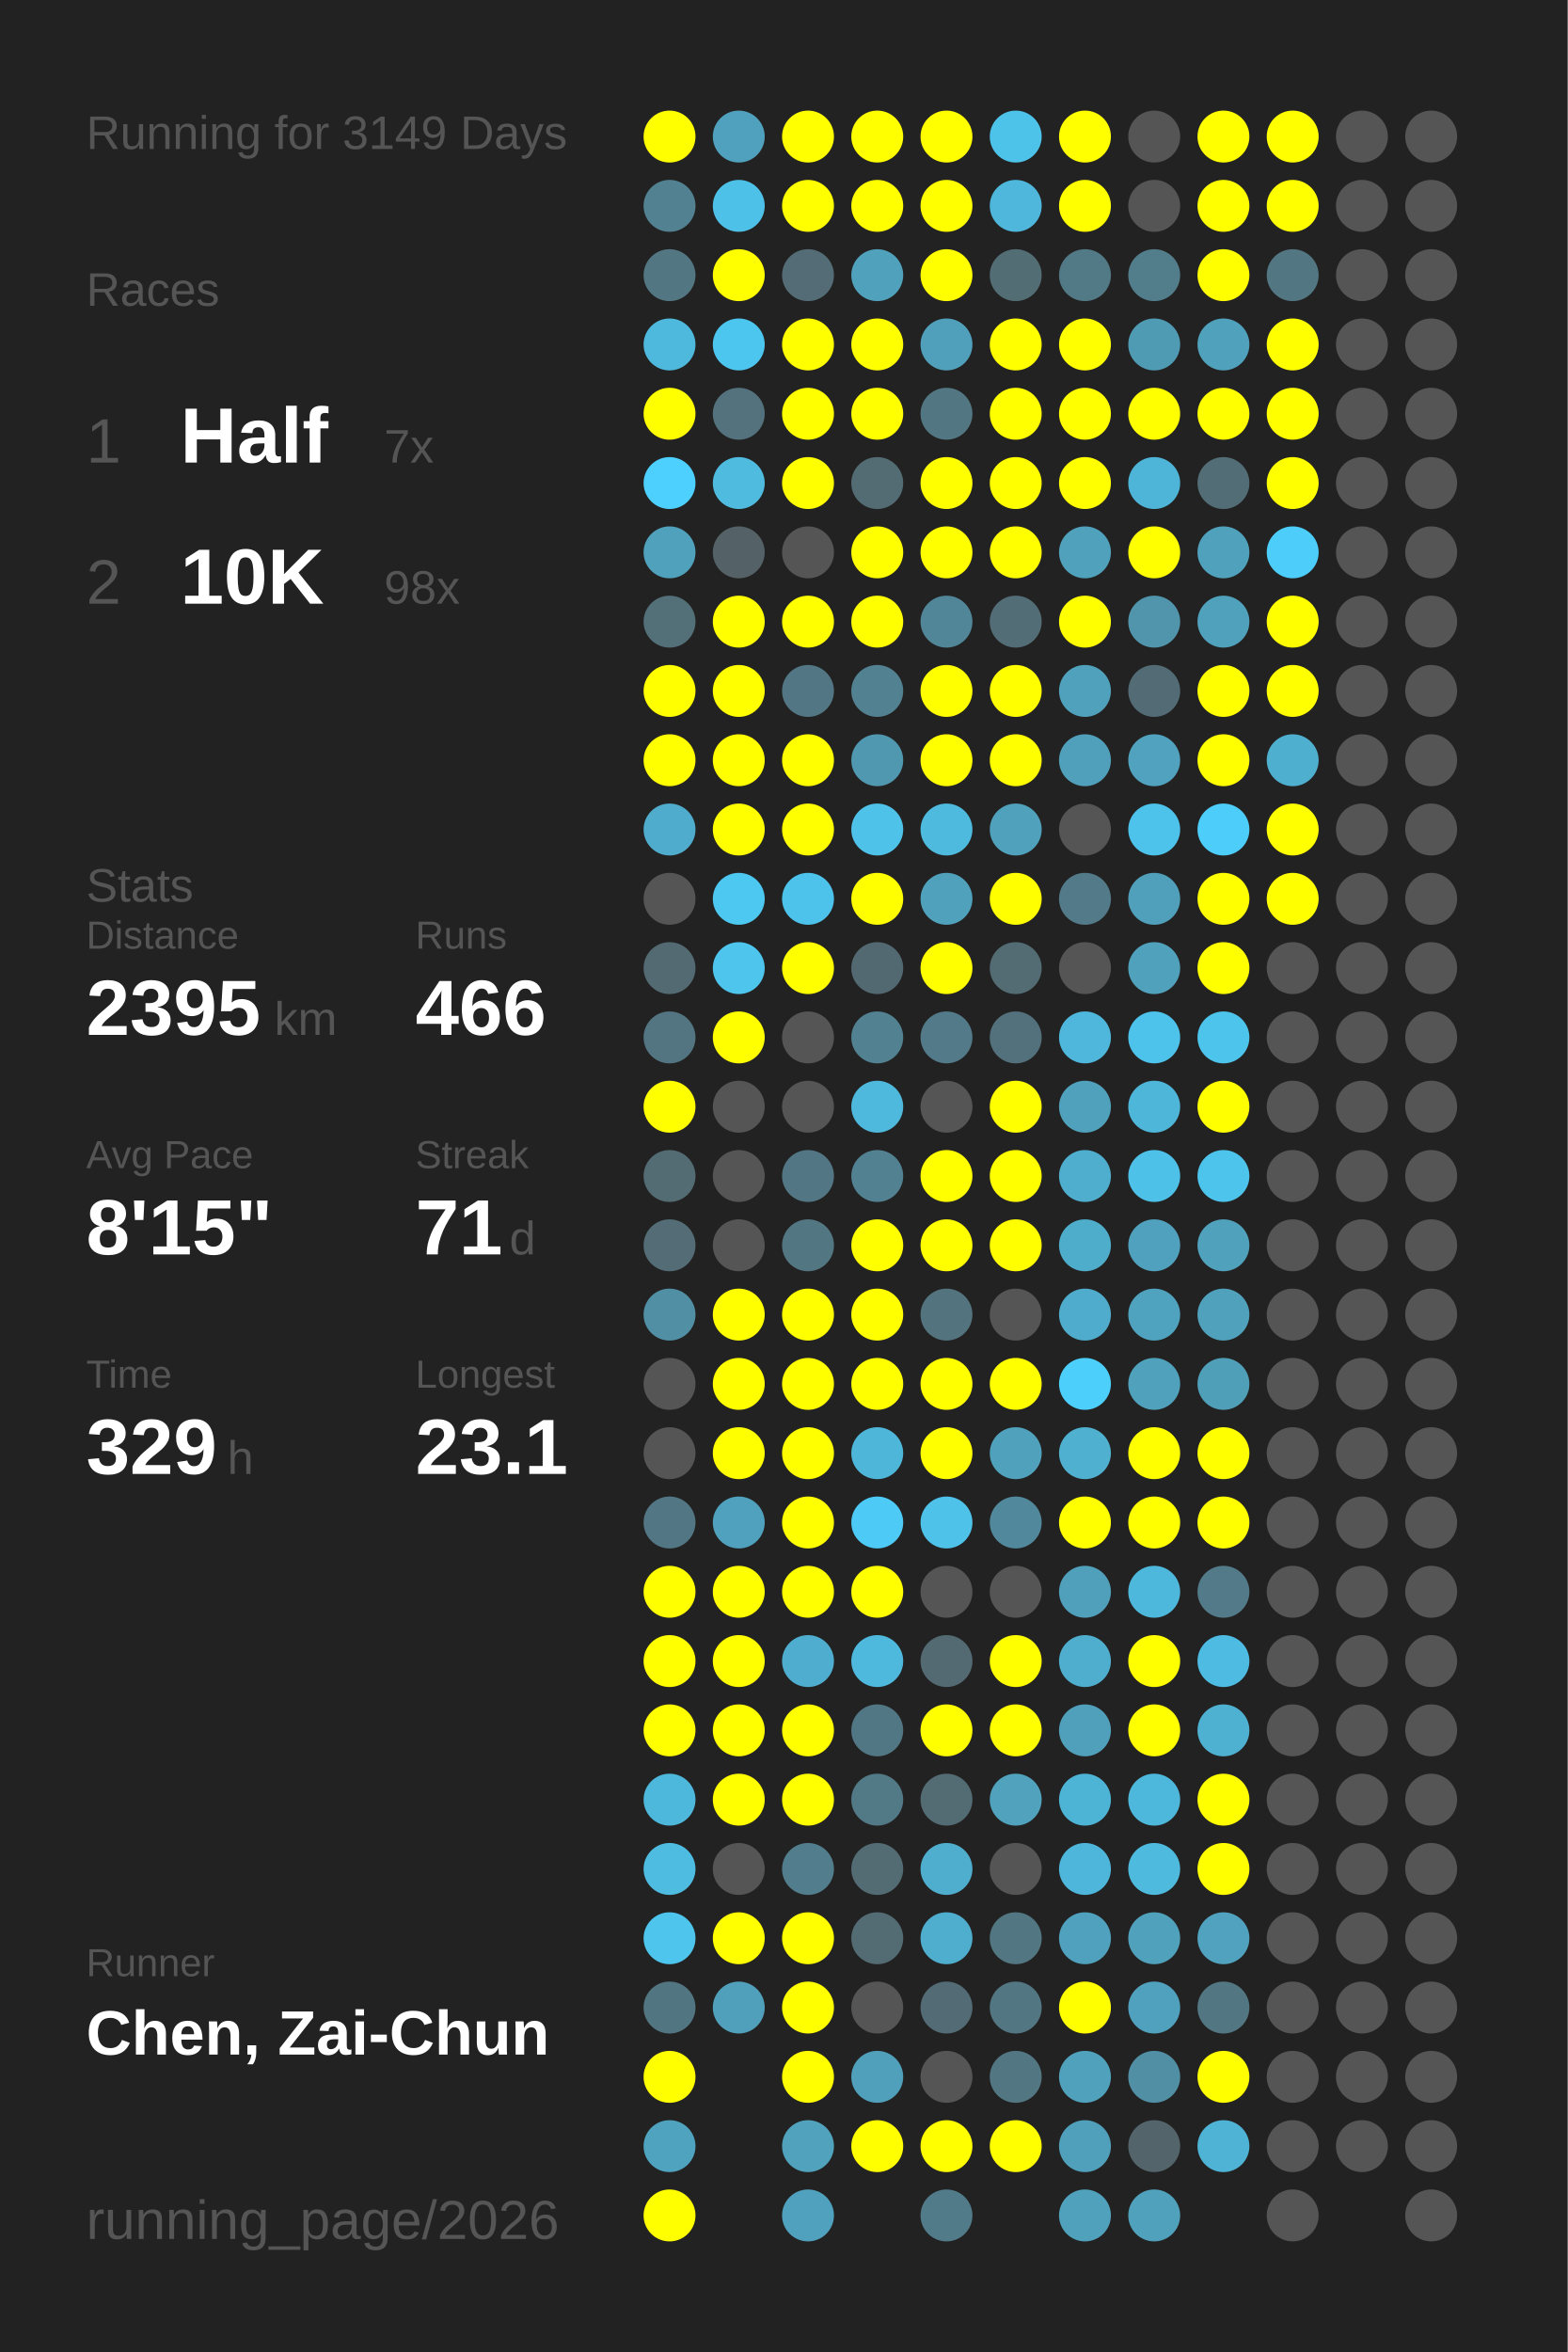
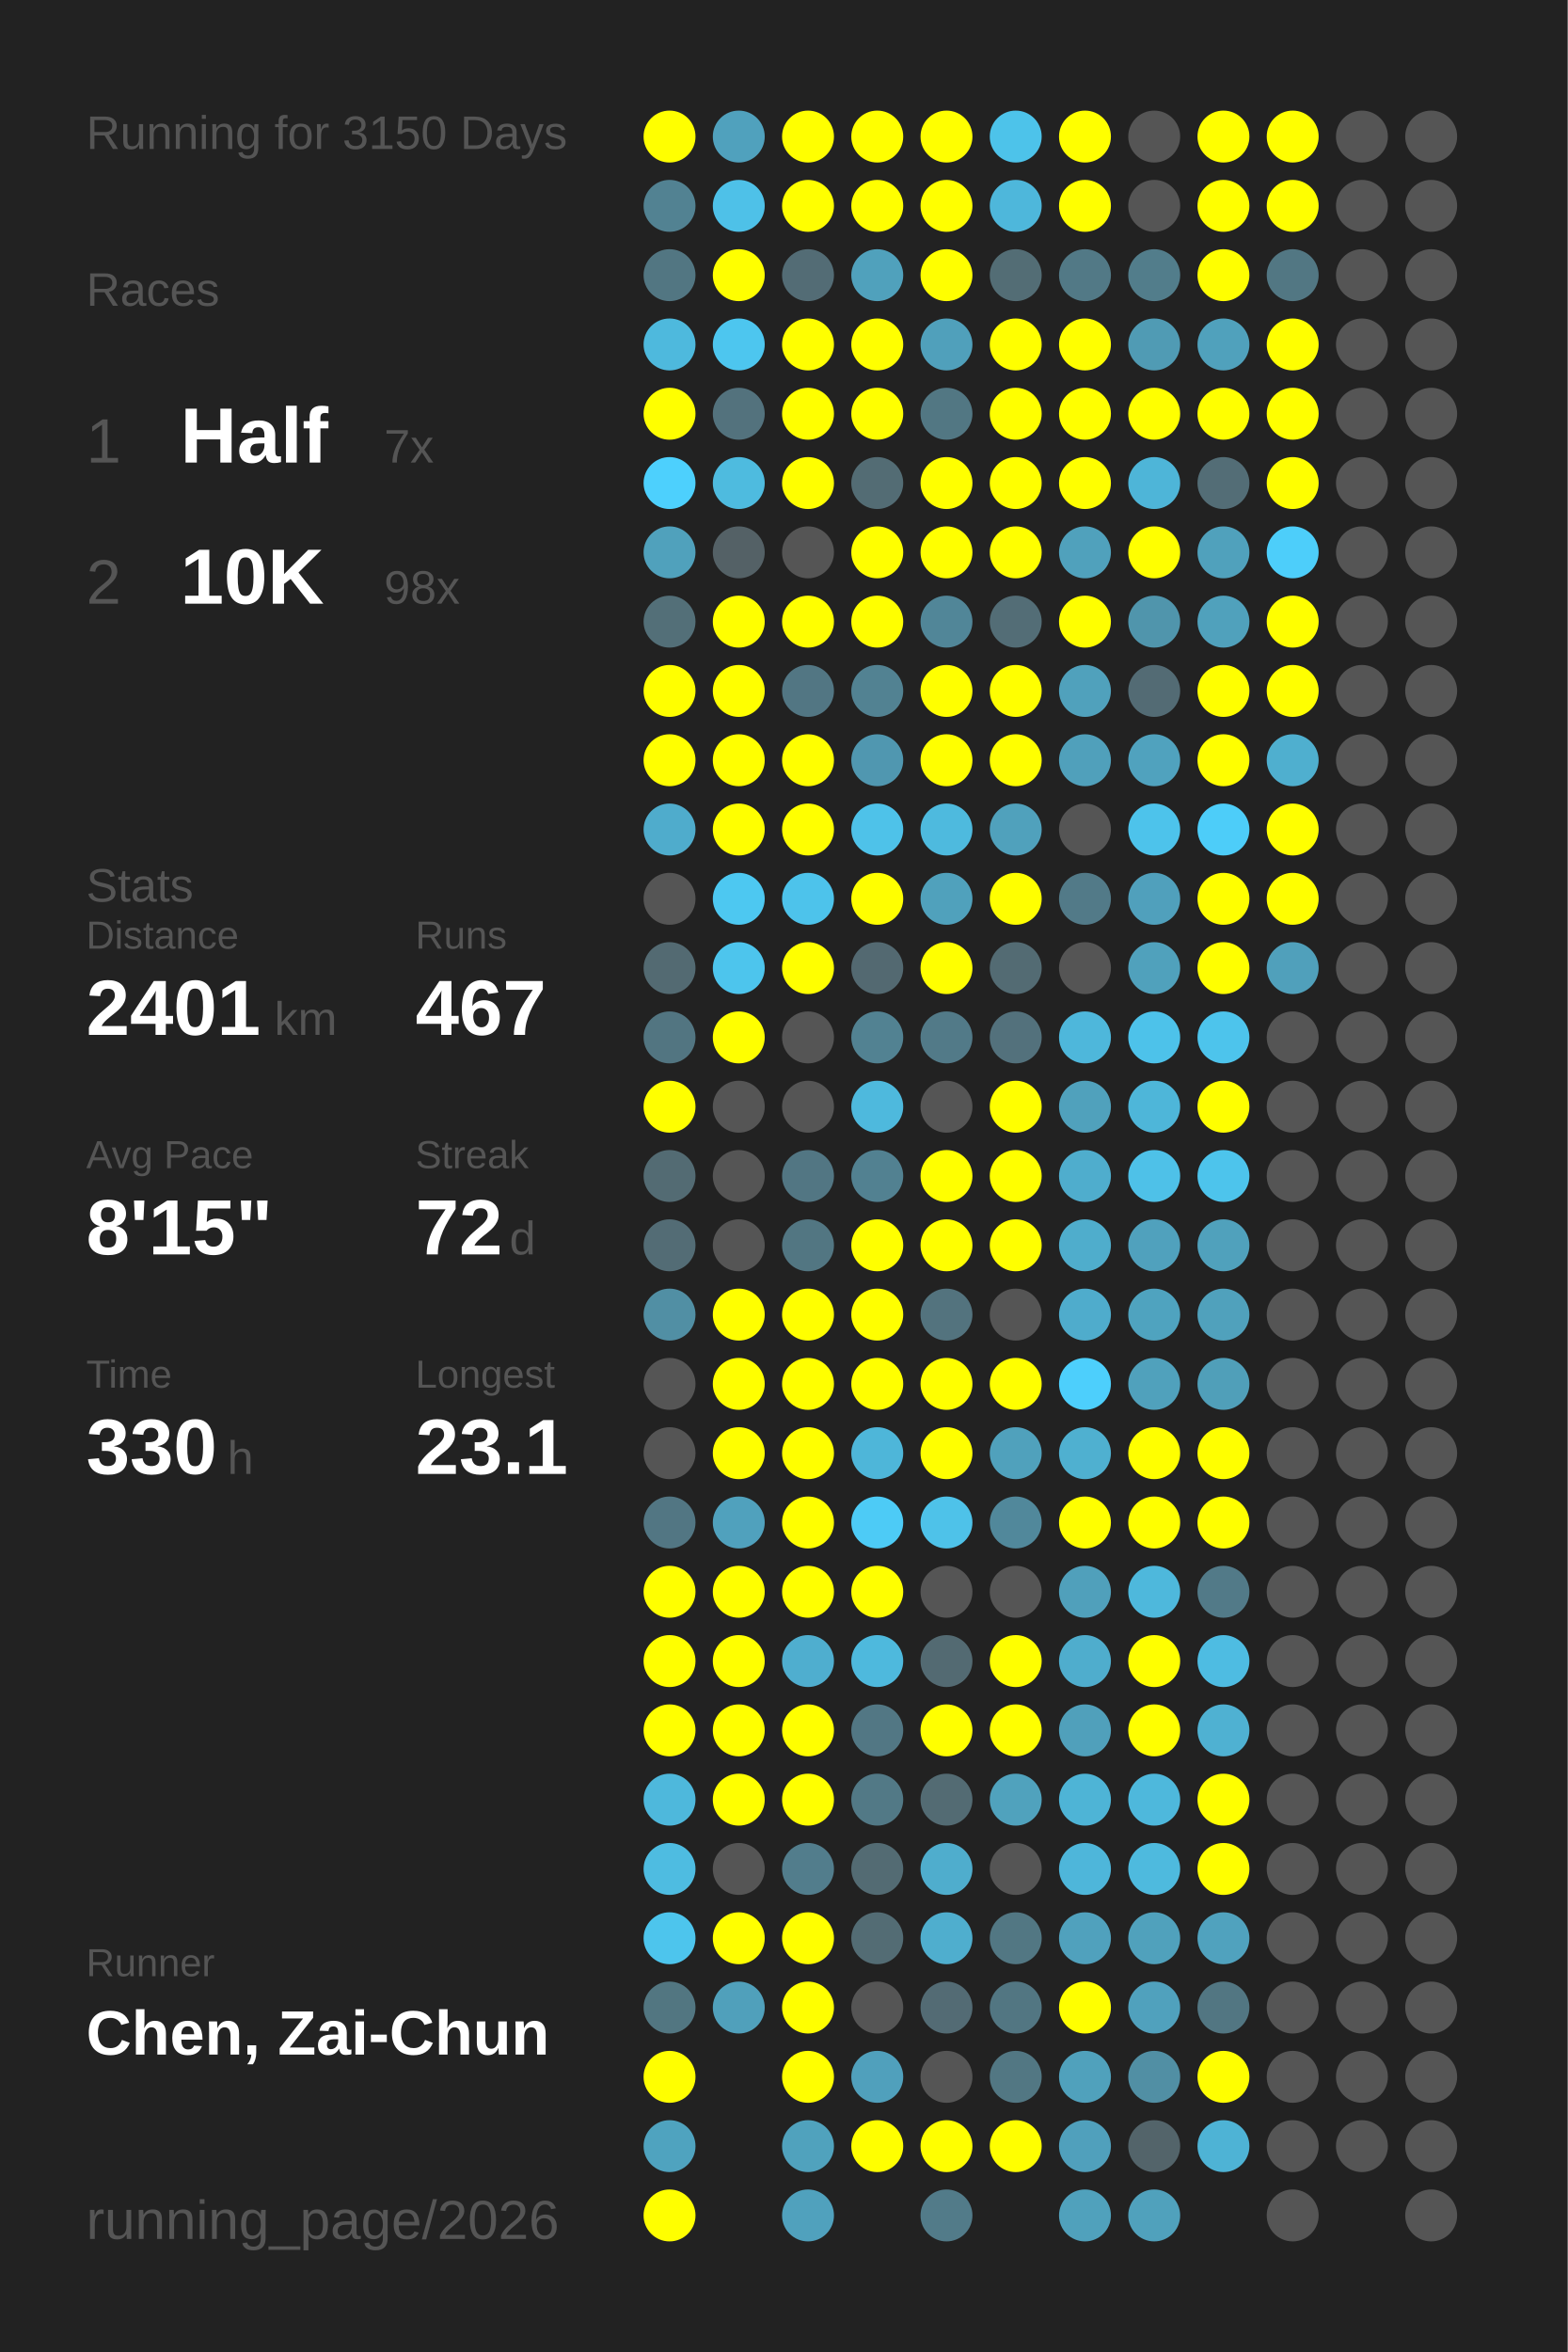
<svg xmlns="http://www.w3.org/2000/svg" baseProfile="full" height="300mm" version="1.1" viewBox="0,0,200,300" width="200mm">
  <defs />
  <rect fill="#222222" height="300" width="200" x="0" y="0" />
-   <text fill="#555555" style="font-size:6px; font-family:Arial;" x="11" y="19">Running for 3149 Days</text>
+   <text fill="#555555" style="font-size:6px; font-family:Arial;" x="11" y="19">Running for 3150 Days</text>
  <text fill="#555555" style="font-size:6px; font-family:Arial;" x="11" y="39">Races</text>
  <text fill="#555555" style="font-size:8px; font-family:Arial;" x="11" y="59">1</text>
  <text fill="#FFFFFF" style="font-size:10px; font-family:Arial; font-weight:bold;" x="23" y="59">Half</text>
  <text fill="#555555" style="font-size:6px; font-family:Arial;" x="49" y="59">7x</text>
  <text fill="#555555" style="font-size:8px; font-family:Arial;" x="11" y="77">2</text>
  <text fill="#FFFFFF" style="font-size:10px; font-family:Arial; font-weight:bold;" x="23" y="77">10K</text>
  <text fill="#555555" style="font-size:6px; font-family:Arial;" x="49" y="77">98x</text>
  <text fill="#555555" style="font-size:6px; font-family:Arial;" x="11" y="115">Stats</text>
  <text fill="#555555" style="font-size:5px; font-family:Arial;" x="11" y="121">Distance</text>
-   <text fill="#FFFFFF" style="font-size:10px; font-family:Arial; font-weight:bold;" x="11" y="132">2395</text>
+   <text fill="#FFFFFF" style="font-size:10px; font-family:Arial; font-weight:bold;" x="11" y="132">2401</text>
  <text fill="#555555" style="font-size:6px; font-family:Arial;" x="35" y="132">km</text>
  <text fill="#555555" style="font-size:5px; font-family:Arial;" x="53" y="121">Runs</text>
-   <text fill="#FFFFFF" style="font-size:10px; font-family:Arial; font-weight:bold;" x="53" y="132">466</text>
+   <text fill="#FFFFFF" style="font-size:10px; font-family:Arial; font-weight:bold;" x="53" y="132">467</text>
  <text fill="#555555" style="font-size:5px; font-family:Arial;" x="11" y="149">Avg Pace</text>
  <text fill="#FFFFFF" style="font-size:10px; font-family:Arial; font-weight:bold;" x="11" y="160">8'15"</text>
  <text fill="#555555" style="font-size:5px; font-family:Arial;" x="53" y="149">Streak</text>
-   <text fill="#FFFFFF" style="font-size:10px; font-family:Arial; font-weight:bold;" x="53" y="160">71</text>
+   <text fill="#FFFFFF" style="font-size:10px; font-family:Arial; font-weight:bold;" x="53" y="160">72</text>
  <text fill="#555555" style="font-size:6px; font-family:Arial;" x="65" y="160">d</text>
  <text fill="#555555" style="font-size:5px; font-family:Arial;" x="11" y="177">Time</text>
-   <text fill="#FFFFFF" style="font-size:10px; font-family:Arial; font-weight:bold;" x="11" y="188">329</text>
+   <text fill="#FFFFFF" style="font-size:10px; font-family:Arial; font-weight:bold;" x="11" y="188">330</text>
  <text fill="#555555" style="font-size:6px; font-family:Arial;" x="29" y="188">h</text>
  <text fill="#555555" style="font-size:5px; font-family:Arial;" x="53" y="177">Longest</text>
  <text fill="#FFFFFF" style="font-size:10px; font-family:Arial; font-weight:bold;" x="53" y="188">23.1</text>
  <text fill="#555555" style="font-size:5px; font-family:Arial;" x="11" y="252.065">Runner</text>
  <text fill="#FFFFFF" style="font-size:8px; font-family:Arial; font-weight:bold;" x="11" y="262.065">Chen, Zai-Chun</text>
  <text fill="#555555" style="font-size:7px; font-family:Arial;" x="11" y="285.581">running_page/2026</text>
  <circle cx="85.417" cy="17.419" fill="#FFFF00" r="3.312" />
  <circle cx="85.417" cy="26.258" fill="#528292" r="3.312" />
  <circle cx="85.417" cy="35.097" fill="#527682" r="3.312" />
  <circle cx="85.417" cy="43.935" fill="#4eb9dd" r="3.312" />
  <circle cx="85.417" cy="52.774" fill="#FFFF00" r="3.312" />
  <circle cx="85.417" cy="61.613" fill="#4dd0fd" r="3.312" />
  <circle cx="85.417" cy="70.452" fill="#50a1bc" r="3.312" />
  <circle cx="85.417" cy="79.29" fill="#536f78" r="3.312" />
  <circle cx="85.417" cy="88.129" fill="#FFFF00" r="3.312" />
  <circle cx="85.417" cy="96.968" fill="#FFFF00" r="3.312" />
  <circle cx="85.417" cy="105.806" fill="#4faccc" r="3.312" />
  <circle cx="85.417" cy="114.645" fill="#555555" r="3.312" />
  <circle cx="85.417" cy="123.484" fill="#536a72" r="3.312" />
  <circle cx="85.417" cy="132.323" fill="#527581" r="3.312" />
  <circle cx="85.417" cy="141.161" fill="#FFFF00" r="3.312" />
  <circle cx="85.417" cy="150" fill="#536b73" r="3.312" />
  <circle cx="85.417" cy="158.839" fill="#536c75" r="3.312" />
  <circle cx="85.417" cy="167.677" fill="#518fa4" r="3.312" />
  <circle cx="85.417" cy="176.516" fill="#555555" r="3.312" />
  <circle cx="85.417" cy="185.355" fill="#555555" r="3.312" />
  <circle cx="85.417" cy="194.194" fill="#527683" r="3.312" />
  <circle cx="85.417" cy="203.032" fill="#FFFF00" r="3.312" />
  <circle cx="85.417" cy="211.871" fill="#FFFF00" r="3.312" />
  <circle cx="85.417" cy="220.71" fill="#FFFF00" r="3.312" />
  <circle cx="85.417" cy="229.548" fill="#4eb8dc" r="3.312" />
  <circle cx="85.417" cy="238.387" fill="#4ebce1" r="3.312" />
  <circle cx="85.417" cy="247.226" fill="#4dc5ed" r="3.312" />
  <circle cx="85.417" cy="256.065" fill="#527681" r="3.312" />
  <circle cx="85.417" cy="264.903" fill="#FFFF00" r="3.312" />
  <circle cx="85.417" cy="273.742" fill="#4fa3bf" r="3.312" />
  <circle cx="85.417" cy="282.581" fill="#FFFF00" r="3.312" />
  <circle cx="94.25" cy="17.419" fill="#50a1bd" r="3.312" />
  <circle cx="94.25" cy="26.258" fill="#4ec1e8" r="3.312" />
  <circle cx="94.25" cy="35.097" fill="#FFFF00" r="3.312" />
  <circle cx="94.25" cy="43.935" fill="#4dc6ef" r="3.312" />
  <circle cx="94.25" cy="52.774" fill="#53727d" r="3.312" />
  <circle cx="94.25" cy="61.613" fill="#4ebbdf" r="3.312" />
  <circle cx="94.25" cy="70.452" fill="#546166" r="3.312" />
  <circle cx="94.25" cy="79.29" fill="#FFFF00" r="3.312" />
  <circle cx="94.25" cy="88.129" fill="#FFFF00" r="3.312" />
  <circle cx="94.25" cy="96.968" fill="#FFFF00" r="3.312" />
  <circle cx="94.25" cy="105.806" fill="#FFFF00" r="3.312" />
  <circle cx="94.25" cy="114.645" fill="#4dc8f1" r="3.312" />
  <circle cx="94.25" cy="123.484" fill="#4dc5ed" r="3.312" />
  <circle cx="94.25" cy="132.323" fill="#FFFF00" r="3.312" />
  <circle cx="94.25" cy="141.161" fill="#555555" r="3.312" />
  <circle cx="94.25" cy="150" fill="#555555" r="3.312" />
  <circle cx="94.25" cy="158.839" fill="#555555" r="3.312" />
  <circle cx="94.25" cy="167.677" fill="#FFFF00" r="3.312" />
  <circle cx="94.25" cy="176.516" fill="#FFFF00" r="3.312" />
  <circle cx="94.25" cy="185.355" fill="#FFFF00" r="3.312" />
  <circle cx="94.25" cy="194.194" fill="#50a1bd" r="3.312" />
  <circle cx="94.25" cy="203.032" fill="#FFFF00" r="3.312" />
  <circle cx="94.25" cy="211.871" fill="#FFFF00" r="3.312" />
  <circle cx="94.25" cy="220.71" fill="#FFFF00" r="3.312" />
  <circle cx="94.25" cy="229.548" fill="#FFFF00" r="3.312" />
  <circle cx="94.25" cy="238.387" fill="#555555" r="3.312" />
  <circle cx="94.25" cy="247.226" fill="#FFFF00" r="3.312" />
  <circle cx="94.25" cy="256.065" fill="#50a0bb" r="3.312" />
  <circle cx="103.083" cy="17.419" fill="#FFFF00" r="3.312" />
  <circle cx="103.083" cy="26.258" fill="#FFFF00" r="3.312" />
  <circle cx="103.083" cy="35.097" fill="#536c75" r="3.312" />
  <circle cx="103.083" cy="43.935" fill="#FFFF00" r="3.312" />
  <circle cx="103.083" cy="52.774" fill="#FFFF00" r="3.312" />
  <circle cx="103.083" cy="61.613" fill="#FFFF00" r="3.312" />
  <circle cx="103.083" cy="70.452" fill="#555555" r="3.312" />
  <circle cx="103.083" cy="79.29" fill="#FFFF00" r="3.312" />
  <circle cx="103.083" cy="88.129" fill="#527683" r="3.312" />
  <circle cx="103.083" cy="96.968" fill="#FFFF00" r="3.312" />
  <circle cx="103.083" cy="105.806" fill="#FFFF00" r="3.312" />
  <circle cx="103.083" cy="114.645" fill="#4dc3eb" r="3.312" />
  <circle cx="103.083" cy="123.484" fill="#FFFF00" r="3.312" />
  <circle cx="103.083" cy="132.323" fill="#555555" r="3.312" />
  <circle cx="103.083" cy="141.161" fill="#555555" r="3.312" />
  <circle cx="103.083" cy="150" fill="#527683" r="3.312" />
  <circle cx="103.083" cy="158.839" fill="#527682" r="3.312" />
  <circle cx="103.083" cy="167.677" fill="#FFFF00" r="3.312" />
  <circle cx="103.083" cy="176.516" fill="#FFFF00" r="3.312" />
  <circle cx="103.083" cy="185.355" fill="#FFFF00" r="3.312" />
  <circle cx="103.083" cy="194.194" fill="#FFFF00" r="3.312" />
  <circle cx="103.083" cy="203.032" fill="#FFFF00" r="3.312" />
  <circle cx="103.083" cy="211.871" fill="#4faecf" r="3.312" />
  <circle cx="103.083" cy="220.71" fill="#FFFF00" r="3.312" />
  <circle cx="103.083" cy="229.548" fill="#FFFF00" r="3.312" />
  <circle cx="103.083" cy="238.387" fill="#527d8c" r="3.312" />
  <circle cx="103.083" cy="247.226" fill="#FFFF00" r="3.312" />
  <circle cx="103.083" cy="256.065" fill="#FFFF00" r="3.312" />
  <circle cx="103.083" cy="264.903" fill="#FFFF00" r="3.312" />
  <circle cx="103.083" cy="273.742" fill="#50a2bd" r="3.312" />
  <circle cx="103.083" cy="282.581" fill="#50a1bd" r="3.312" />
  <circle cx="111.917" cy="17.419" fill="#FFFF00" r="3.312" />
  <circle cx="111.917" cy="26.258" fill="#FFFF00" r="3.312" />
  <circle cx="111.917" cy="35.097" fill="#50a1bc" r="3.312" />
  <circle cx="111.917" cy="43.935" fill="#FFFF00" r="3.312" />
  <circle cx="111.917" cy="52.774" fill="#FFFF00" r="3.312" />
  <circle cx="111.917" cy="61.613" fill="#536c74" r="3.312" />
  <circle cx="111.917" cy="70.452" fill="#FFFF00" r="3.312" />
  <circle cx="111.917" cy="79.29" fill="#FFFF00" r="3.312" />
  <circle cx="111.917" cy="88.129" fill="#528292" r="3.312" />
  <circle cx="111.917" cy="96.968" fill="#5097b0" r="3.312" />
  <circle cx="111.917" cy="105.806" fill="#4ec2e9" r="3.312" />
  <circle cx="111.917" cy="114.645" fill="#FFFF00" r="3.312" />
  <circle cx="111.917" cy="123.484" fill="#536971" r="3.312" />
  <circle cx="111.917" cy="132.323" fill="#528292" r="3.312" />
  <circle cx="111.917" cy="141.161" fill="#4eb9dd" r="3.312" />
  <circle cx="111.917" cy="150" fill="#528191" r="3.312" />
  <circle cx="111.917" cy="158.839" fill="#FFFF00" r="3.312" />
  <circle cx="111.917" cy="167.677" fill="#FFFF00" r="3.312" />
  <circle cx="111.917" cy="176.516" fill="#FFFF00" r="3.312" />
  <circle cx="111.917" cy="185.355" fill="#4eb6d9" r="3.312" />
  <circle cx="111.917" cy="194.194" fill="#4dcbf6" r="3.312" />
  <circle cx="111.917" cy="203.032" fill="#FFFF00" r="3.312" />
  <circle cx="111.917" cy="211.871" fill="#4eb9dd" r="3.312" />
  <circle cx="111.917" cy="220.71" fill="#527784" r="3.312" />
  <circle cx="111.917" cy="229.548" fill="#527986" r="3.312" />
  <circle cx="111.917" cy="238.387" fill="#536b73" r="3.312" />
  <circle cx="111.917" cy="247.226" fill="#536c74" r="3.312" />
  <circle cx="111.917" cy="256.065" fill="#555555" r="3.312" />
  <circle cx="111.917" cy="264.903" fill="#50a0bc" r="3.312" />
  <circle cx="111.917" cy="273.742" fill="#FFFF00" r="3.312" />
  <circle cx="120.75" cy="17.419" fill="#FFFF00" r="3.312" />
  <circle cx="120.75" cy="26.258" fill="#FFFF00" r="3.312" />
  <circle cx="120.75" cy="35.097" fill="#FFFF00" r="3.312" />
  <circle cx="120.75" cy="43.935" fill="#50a0bb" r="3.312" />
  <circle cx="120.75" cy="52.774" fill="#527783" r="3.312" />
  <circle cx="120.75" cy="61.613" fill="#FFFF00" r="3.312" />
  <circle cx="120.75" cy="70.452" fill="#FFFF00" r="3.312" />
  <circle cx="120.75" cy="79.29" fill="#518698" r="3.312" />
  <circle cx="120.75" cy="88.129" fill="#FFFF00" r="3.312" />
  <circle cx="120.75" cy="96.968" fill="#FFFF00" r="3.312" />
  <circle cx="120.75" cy="105.806" fill="#4ebade" r="3.312" />
  <circle cx="120.75" cy="114.645" fill="#50a1bc" r="3.312" />
  <circle cx="120.75" cy="123.484" fill="#FFFF00" r="3.312" />
  <circle cx="120.75" cy="132.323" fill="#527a88" r="3.312" />
  <circle cx="120.75" cy="141.161" fill="#555555" r="3.312" />
  <circle cx="120.75" cy="150" fill="#FFFF00" r="3.312" />
  <circle cx="120.75" cy="158.839" fill="#FFFF00" r="3.312" />
  <circle cx="120.75" cy="167.677" fill="#53737e" r="3.312" />
  <circle cx="120.75" cy="176.516" fill="#FFFF00" r="3.312" />
  <circle cx="120.75" cy="185.355" fill="#FFFF00" r="3.312" />
  <circle cx="120.75" cy="194.194" fill="#4ec2e9" r="3.312" />
  <circle cx="120.75" cy="203.032" fill="#555555" r="3.312" />
  <circle cx="120.75" cy="211.871" fill="#536a72" r="3.312" />
  <circle cx="120.75" cy="220.71" fill="#FFFF00" r="3.312" />
  <circle cx="120.75" cy="229.548" fill="#536b73" r="3.312" />
  <circle cx="120.75" cy="238.387" fill="#4fadcd" r="3.312" />
  <circle cx="120.75" cy="247.226" fill="#4faece" r="3.312" />
  <circle cx="120.75" cy="256.065" fill="#536b74" r="3.312" />
  <circle cx="120.75" cy="264.903" fill="#555555" r="3.312" />
  <circle cx="120.75" cy="273.742" fill="#FFFF00" r="3.312" />
  <circle cx="120.75" cy="282.581" fill="#527b89" r="3.312" />
  <circle cx="129.583" cy="17.419" fill="#4dc3ea" r="3.312" />
  <circle cx="129.583" cy="26.258" fill="#4eb7db" r="3.312" />
  <circle cx="129.583" cy="35.097" fill="#536d75" r="3.312" />
  <circle cx="129.583" cy="43.935" fill="#FFFF00" r="3.312" />
  <circle cx="129.583" cy="52.774" fill="#FFFF00" r="3.312" />
  <circle cx="129.583" cy="61.613" fill="#FFFF00" r="3.312" />
  <circle cx="129.583" cy="70.452" fill="#FFFF00" r="3.312" />
  <circle cx="129.583" cy="79.29" fill="#536d76" r="3.312" />
  <circle cx="129.583" cy="88.129" fill="#FFFF00" r="3.312" />
  <circle cx="129.583" cy="96.968" fill="#FFFF00" r="3.312" />
  <circle cx="129.583" cy="105.806" fill="#50a1bc" r="3.312" />
  <circle cx="129.583" cy="114.645" fill="#FFFF00" r="3.312" />
  <circle cx="129.583" cy="123.484" fill="#536b73" r="3.312" />
  <circle cx="129.583" cy="132.323" fill="#53717c" r="3.312" />
  <circle cx="129.583" cy="141.161" fill="#FFFF00" r="3.312" />
  <circle cx="129.583" cy="150" fill="#FFFF00" r="3.312" />
  <circle cx="129.583" cy="158.839" fill="#FFFF00" r="3.312" />
  <circle cx="129.583" cy="167.677" fill="#555555" r="3.312" />
  <circle cx="129.583" cy="176.516" fill="#FFFF00" r="3.312" />
  <circle cx="129.583" cy="185.355" fill="#50a1bc" r="3.312" />
  <circle cx="129.583" cy="194.194" fill="#51889b" r="3.312" />
  <circle cx="129.583" cy="203.032" fill="#555555" r="3.312" />
  <circle cx="129.583" cy="211.871" fill="#FFFF00" r="3.312" />
  <circle cx="129.583" cy="220.71" fill="#FFFF00" r="3.312" />
  <circle cx="129.583" cy="229.548" fill="#50a2bd" r="3.312" />
  <circle cx="129.583" cy="238.387" fill="#555555" r="3.312" />
  <circle cx="129.583" cy="247.226" fill="#527783" r="3.312" />
  <circle cx="129.583" cy="256.065" fill="#527682" r="3.312" />
  <circle cx="129.583" cy="264.903" fill="#527783" r="3.312" />
  <circle cx="129.583" cy="273.742" fill="#FFFF00" r="3.312" />
  <circle cx="138.417" cy="17.419" fill="#FFFF00" r="3.312" />
  <circle cx="138.417" cy="26.258" fill="#FFFF00" r="3.312" />
  <circle cx="138.417" cy="35.097" fill="#527986" r="3.312" />
  <circle cx="138.417" cy="43.935" fill="#FFFF00" r="3.312" />
  <circle cx="138.417" cy="52.774" fill="#FFFF00" r="3.312" />
  <circle cx="138.417" cy="61.613" fill="#FFFF00" r="3.312" />
  <circle cx="138.417" cy="70.452" fill="#50a1bc" r="3.312" />
  <circle cx="138.417" cy="79.29" fill="#FFFF00" r="3.312" />
  <circle cx="138.417" cy="88.129" fill="#50a1bc" r="3.312" />
  <circle cx="138.417" cy="96.968" fill="#50a0bb" r="3.312" />
  <circle cx="138.417" cy="105.806" fill="#555555" r="3.312" />
  <circle cx="138.417" cy="114.645" fill="#527a88" r="3.312" />
  <circle cx="138.417" cy="123.484" fill="#555555" r="3.312" />
  <circle cx="138.417" cy="132.323" fill="#4eb7db" r="3.312" />
  <circle cx="138.417" cy="141.161" fill="#50a1bc" r="3.312" />
  <circle cx="138.417" cy="150" fill="#4fadcd" r="3.312" />
  <circle cx="138.417" cy="158.839" fill="#4fadcc" r="3.312" />
  <circle cx="138.417" cy="167.677" fill="#4faccc" r="3.312" />
  <circle cx="138.417" cy="176.516" fill="#4dcffc" r="3.312" />
  <circle cx="138.417" cy="185.355" fill="#4fb0d0" r="3.312" />
  <circle cx="138.417" cy="194.194" fill="#FFFF00" r="3.312" />
  <circle cx="138.417" cy="203.032" fill="#50a0bb" r="3.312" />
  <circle cx="138.417" cy="211.871" fill="#4fadcd" r="3.312" />
  <circle cx="138.417" cy="220.71" fill="#50a0bb" r="3.312" />
  <circle cx="138.417" cy="229.548" fill="#4eb4d6" r="3.312" />
  <circle cx="138.417" cy="238.387" fill="#4eb6da" r="3.312" />
  <circle cx="138.417" cy="247.226" fill="#50a1bd" r="3.312" />
  <circle cx="138.417" cy="256.065" fill="#FFFF00" r="3.312" />
  <circle cx="138.417" cy="264.903" fill="#50a1bc" r="3.312" />
  <circle cx="138.417" cy="273.742" fill="#50a0bc" r="3.312" />
  <circle cx="138.417" cy="282.581" fill="#50a1bc" r="3.312" />
  <circle cx="147.25" cy="17.419" fill="#555555" r="3.312" />
  <circle cx="147.25" cy="26.258" fill="#555555" r="3.312" />
  <circle cx="147.25" cy="35.097" fill="#527d8b" r="3.312" />
  <circle cx="147.25" cy="43.935" fill="#509bb4" r="3.312" />
  <circle cx="147.25" cy="52.774" fill="#FFFF00" r="3.312" />
  <circle cx="147.25" cy="61.613" fill="#4eb5d8" r="3.312" />
  <circle cx="147.25" cy="70.452" fill="#FFFF00" r="3.312" />
  <circle cx="147.25" cy="79.29" fill="#5095ac" r="3.312" />
  <circle cx="147.25" cy="88.129" fill="#536b74" r="3.312" />
  <circle cx="147.25" cy="96.968" fill="#50a2be" r="3.312" />
  <circle cx="147.25" cy="105.806" fill="#4dc3eb" r="3.312" />
  <circle cx="147.25" cy="114.645" fill="#50a0bc" r="3.312" />
  <circle cx="147.25" cy="123.484" fill="#50a1bc" r="3.312" />
  <circle cx="147.25" cy="132.323" fill="#4dc2ea" r="3.312" />
  <circle cx="147.25" cy="141.161" fill="#4eb6d9" r="3.312" />
  <circle cx="147.25" cy="150" fill="#4ec1e8" r="3.312" />
  <circle cx="147.25" cy="158.839" fill="#50a1bd" r="3.312" />
  <circle cx="147.25" cy="167.677" fill="#4fa3bf" r="3.312" />
  <circle cx="147.25" cy="176.516" fill="#50a1bc" r="3.312" />
  <circle cx="147.25" cy="185.355" fill="#FFFF00" r="3.312" />
  <circle cx="147.25" cy="194.194" fill="#FFFF00" r="3.312" />
  <circle cx="147.25" cy="203.032" fill="#4eb8dc" r="3.312" />
  <circle cx="147.25" cy="211.871" fill="#FFFF00" r="3.312" />
  <circle cx="147.25" cy="220.71" fill="#FFFF00" r="3.312" />
  <circle cx="147.25" cy="229.548" fill="#4eb8dc" r="3.312" />
  <circle cx="147.25" cy="238.387" fill="#4ebade" r="3.312" />
  <circle cx="147.25" cy="247.226" fill="#50a1bc" r="3.312" />
  <circle cx="147.25" cy="256.065" fill="#50a1bd" r="3.312" />
  <circle cx="147.25" cy="264.903" fill="#518fa4" r="3.312" />
  <circle cx="147.25" cy="273.742" fill="#53646a" r="3.312" />
  <circle cx="147.25" cy="282.581" fill="#50a1bc" r="3.312" />
  <circle cx="156.083" cy="17.419" fill="#FFFF00" r="3.312" />
  <circle cx="156.083" cy="26.258" fill="#FFFF00" r="3.312" />
  <circle cx="156.083" cy="35.097" fill="#FFFF00" r="3.312" />
  <circle cx="156.083" cy="43.935" fill="#50a1bc" r="3.312" />
  <circle cx="156.083" cy="52.774" fill="#FFFF00" r="3.312" />
  <circle cx="156.083" cy="61.613" fill="#536d76" r="3.312" />
  <circle cx="156.083" cy="70.452" fill="#50a1bc" r="3.312" />
  <circle cx="156.083" cy="79.29" fill="#50a1bc" r="3.312" />
  <circle cx="156.083" cy="88.129" fill="#FFFF00" r="3.312" />
  <circle cx="156.083" cy="96.968" fill="#FFFF00" r="3.312" />
  <circle cx="156.083" cy="105.806" fill="#4dcdf9" r="3.312" />
  <circle cx="156.083" cy="114.645" fill="#FFFF00" r="3.312" />
  <circle cx="156.083" cy="123.484" fill="#FFFF00" r="3.312" />
  <circle cx="156.083" cy="132.323" fill="#4dc4ec" r="3.312" />
  <circle cx="156.083" cy="141.161" fill="#FFFF00" r="3.312" />
  <circle cx="156.083" cy="150" fill="#4dc4ec" r="3.312" />
  <circle cx="156.083" cy="158.839" fill="#50a1bc" r="3.312" />
  <circle cx="156.083" cy="167.677" fill="#50a1bc" r="3.312" />
  <circle cx="156.083" cy="176.516" fill="#509fb9" r="3.312" />
  <circle cx="156.083" cy="185.355" fill="#FFFF00" r="3.312" />
  <circle cx="156.083" cy="194.194" fill="#FFFF00" r="3.312" />
  <circle cx="156.083" cy="203.032" fill="#527a88" r="3.312" />
  <circle cx="156.083" cy="211.871" fill="#4ebce2" r="3.312" />
  <circle cx="156.083" cy="220.71" fill="#4fb1d2" r="3.312" />
  <circle cx="156.083" cy="229.548" fill="#FFFF00" r="3.312" />
  <circle cx="156.083" cy="238.387" fill="#FFFF00" r="3.312" />
  <circle cx="156.083" cy="247.226" fill="#50a2be" r="3.312" />
  <circle cx="156.083" cy="256.065" fill="#527682" r="3.312" />
  <circle cx="156.083" cy="264.903" fill="#FFFF00" r="3.312" />
  <circle cx="156.083" cy="273.742" fill="#4eb3d5" r="3.312" />
  <circle cx="164.917" cy="17.419" fill="#FFFF00" r="3.312" />
  <circle cx="164.917" cy="26.258" fill="#FFFF00" r="3.312" />
  <circle cx="164.917" cy="35.097" fill="#527783" r="3.312" />
  <circle cx="164.917" cy="43.935" fill="#FFFF00" r="3.312" />
  <circle cx="164.917" cy="52.774" fill="#FFFF00" r="3.312" />
  <circle cx="164.917" cy="61.613" fill="#FFFF00" r="3.312" />
  <circle cx="164.917" cy="70.452" fill="#4dcefa" r="3.312" />
  <circle cx="164.917" cy="79.29" fill="#FFFF00" r="3.312" />
  <circle cx="164.917" cy="88.129" fill="#FFFF00" r="3.312" />
  <circle cx="164.917" cy="96.968" fill="#4fafcf" r="3.312" />
  <circle cx="164.917" cy="105.806" fill="#FFFF00" r="3.312" />
  <circle cx="164.917" cy="114.645" fill="#FFFF00" r="3.312" />
-   <circle cx="164.917" cy="123.484" fill="#555555" r="3.312" />
+   <circle cx="164.917" cy="123.484" fill="#50a0bb" r="3.312" />
  <circle cx="164.917" cy="132.323" fill="#555555" r="3.312" />
  <circle cx="164.917" cy="141.161" fill="#555555" r="3.312" />
  <circle cx="164.917" cy="150" fill="#555555" r="3.312" />
  <circle cx="164.917" cy="158.839" fill="#555555" r="3.312" />
  <circle cx="164.917" cy="167.677" fill="#555555" r="3.312" />
  <circle cx="164.917" cy="176.516" fill="#555555" r="3.312" />
  <circle cx="164.917" cy="185.355" fill="#555555" r="3.312" />
  <circle cx="164.917" cy="194.194" fill="#555555" r="3.312" />
  <circle cx="164.917" cy="203.032" fill="#555555" r="3.312" />
  <circle cx="164.917" cy="211.871" fill="#555555" r="3.312" />
  <circle cx="164.917" cy="220.71" fill="#555555" r="3.312" />
  <circle cx="164.917" cy="229.548" fill="#555555" r="3.312" />
  <circle cx="164.917" cy="238.387" fill="#555555" r="3.312" />
  <circle cx="164.917" cy="247.226" fill="#555555" r="3.312" />
  <circle cx="164.917" cy="256.065" fill="#555555" r="3.312" />
  <circle cx="164.917" cy="264.903" fill="#555555" r="3.312" />
  <circle cx="164.917" cy="273.742" fill="#555555" r="3.312" />
  <circle cx="164.917" cy="282.581" fill="#555555" r="3.312" />
  <circle cx="173.75" cy="17.419" fill="#555555" r="3.312" />
  <circle cx="173.75" cy="26.258" fill="#555555" r="3.312" />
  <circle cx="173.75" cy="35.097" fill="#555555" r="3.312" />
  <circle cx="173.75" cy="43.935" fill="#555555" r="3.312" />
  <circle cx="173.75" cy="52.774" fill="#555555" r="3.312" />
  <circle cx="173.75" cy="61.613" fill="#555555" r="3.312" />
  <circle cx="173.75" cy="70.452" fill="#555555" r="3.312" />
  <circle cx="173.75" cy="79.29" fill="#555555" r="3.312" />
  <circle cx="173.75" cy="88.129" fill="#555555" r="3.312" />
  <circle cx="173.75" cy="96.968" fill="#555555" r="3.312" />
  <circle cx="173.75" cy="105.806" fill="#555555" r="3.312" />
  <circle cx="173.75" cy="114.645" fill="#555555" r="3.312" />
  <circle cx="173.75" cy="123.484" fill="#555555" r="3.312" />
  <circle cx="173.75" cy="132.323" fill="#555555" r="3.312" />
  <circle cx="173.75" cy="141.161" fill="#555555" r="3.312" />
  <circle cx="173.75" cy="150" fill="#555555" r="3.312" />
  <circle cx="173.75" cy="158.839" fill="#555555" r="3.312" />
  <circle cx="173.75" cy="167.677" fill="#555555" r="3.312" />
  <circle cx="173.75" cy="176.516" fill="#555555" r="3.312" />
  <circle cx="173.75" cy="185.355" fill="#555555" r="3.312" />
  <circle cx="173.75" cy="194.194" fill="#555555" r="3.312" />
  <circle cx="173.75" cy="203.032" fill="#555555" r="3.312" />
  <circle cx="173.75" cy="211.871" fill="#555555" r="3.312" />
  <circle cx="173.75" cy="220.71" fill="#555555" r="3.312" />
  <circle cx="173.75" cy="229.548" fill="#555555" r="3.312" />
  <circle cx="173.75" cy="238.387" fill="#555555" r="3.312" />
  <circle cx="173.75" cy="247.226" fill="#555555" r="3.312" />
  <circle cx="173.75" cy="256.065" fill="#555555" r="3.312" />
  <circle cx="173.75" cy="264.903" fill="#555555" r="3.312" />
  <circle cx="173.75" cy="273.742" fill="#555555" r="3.312" />
  <circle cx="182.583" cy="17.419" fill="#555555" r="3.312" />
  <circle cx="182.583" cy="26.258" fill="#555555" r="3.312" />
  <circle cx="182.583" cy="35.097" fill="#555555" r="3.312" />
  <circle cx="182.583" cy="43.935" fill="#555555" r="3.312" />
  <circle cx="182.583" cy="52.774" fill="#555555" r="3.312" />
  <circle cx="182.583" cy="61.613" fill="#555555" r="3.312" />
  <circle cx="182.583" cy="70.452" fill="#555555" r="3.312" />
  <circle cx="182.583" cy="79.29" fill="#555555" r="3.312" />
  <circle cx="182.583" cy="88.129" fill="#555555" r="3.312" />
  <circle cx="182.583" cy="96.968" fill="#555555" r="3.312" />
  <circle cx="182.583" cy="105.806" fill="#555555" r="3.312" />
  <circle cx="182.583" cy="114.645" fill="#555555" r="3.312" />
  <circle cx="182.583" cy="123.484" fill="#555555" r="3.312" />
  <circle cx="182.583" cy="132.323" fill="#555555" r="3.312" />
  <circle cx="182.583" cy="141.161" fill="#555555" r="3.312" />
  <circle cx="182.583" cy="150" fill="#555555" r="3.312" />
  <circle cx="182.583" cy="158.839" fill="#555555" r="3.312" />
  <circle cx="182.583" cy="167.677" fill="#555555" r="3.312" />
  <circle cx="182.583" cy="176.516" fill="#555555" r="3.312" />
  <circle cx="182.583" cy="185.355" fill="#555555" r="3.312" />
  <circle cx="182.583" cy="194.194" fill="#555555" r="3.312" />
  <circle cx="182.583" cy="203.032" fill="#555555" r="3.312" />
  <circle cx="182.583" cy="211.871" fill="#555555" r="3.312" />
  <circle cx="182.583" cy="220.71" fill="#555555" r="3.312" />
  <circle cx="182.583" cy="229.548" fill="#555555" r="3.312" />
  <circle cx="182.583" cy="238.387" fill="#555555" r="3.312" />
  <circle cx="182.583" cy="247.226" fill="#555555" r="3.312" />
  <circle cx="182.583" cy="256.065" fill="#555555" r="3.312" />
  <circle cx="182.583" cy="264.903" fill="#555555" r="3.312" />
  <circle cx="182.583" cy="273.742" fill="#555555" r="3.312" />
  <circle cx="182.583" cy="282.581" fill="#555555" r="3.312" />
</svg>
